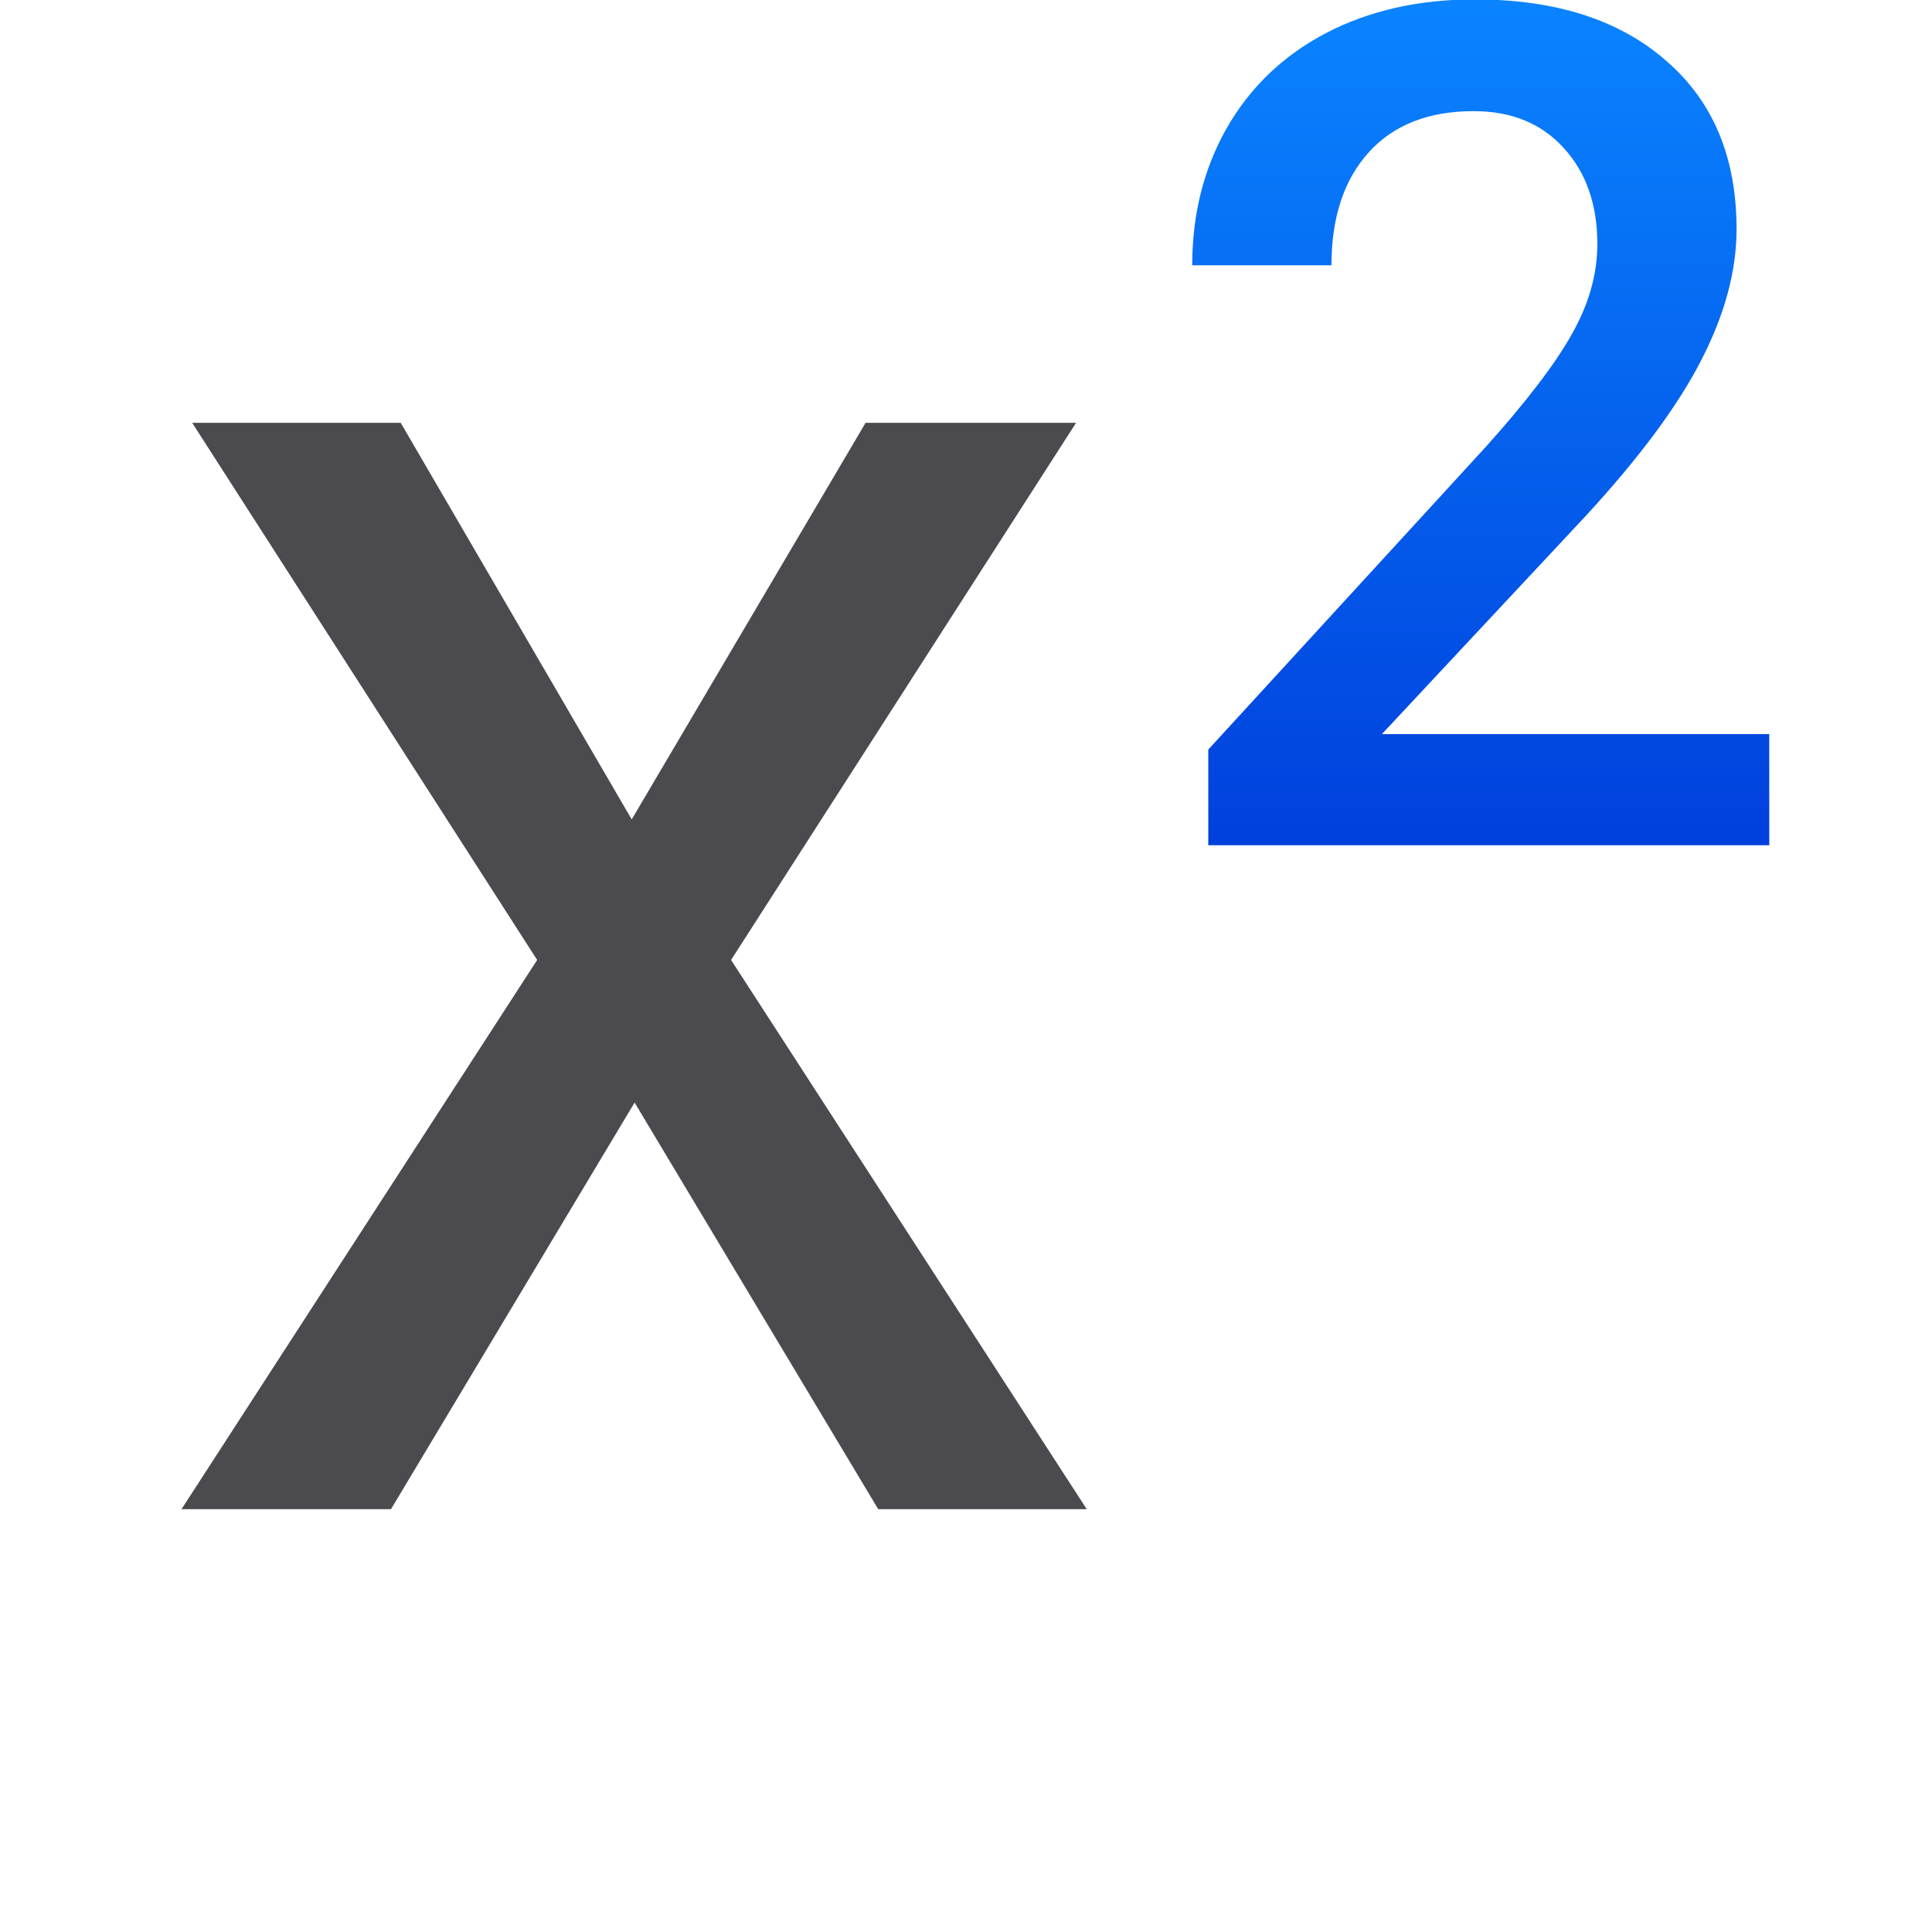
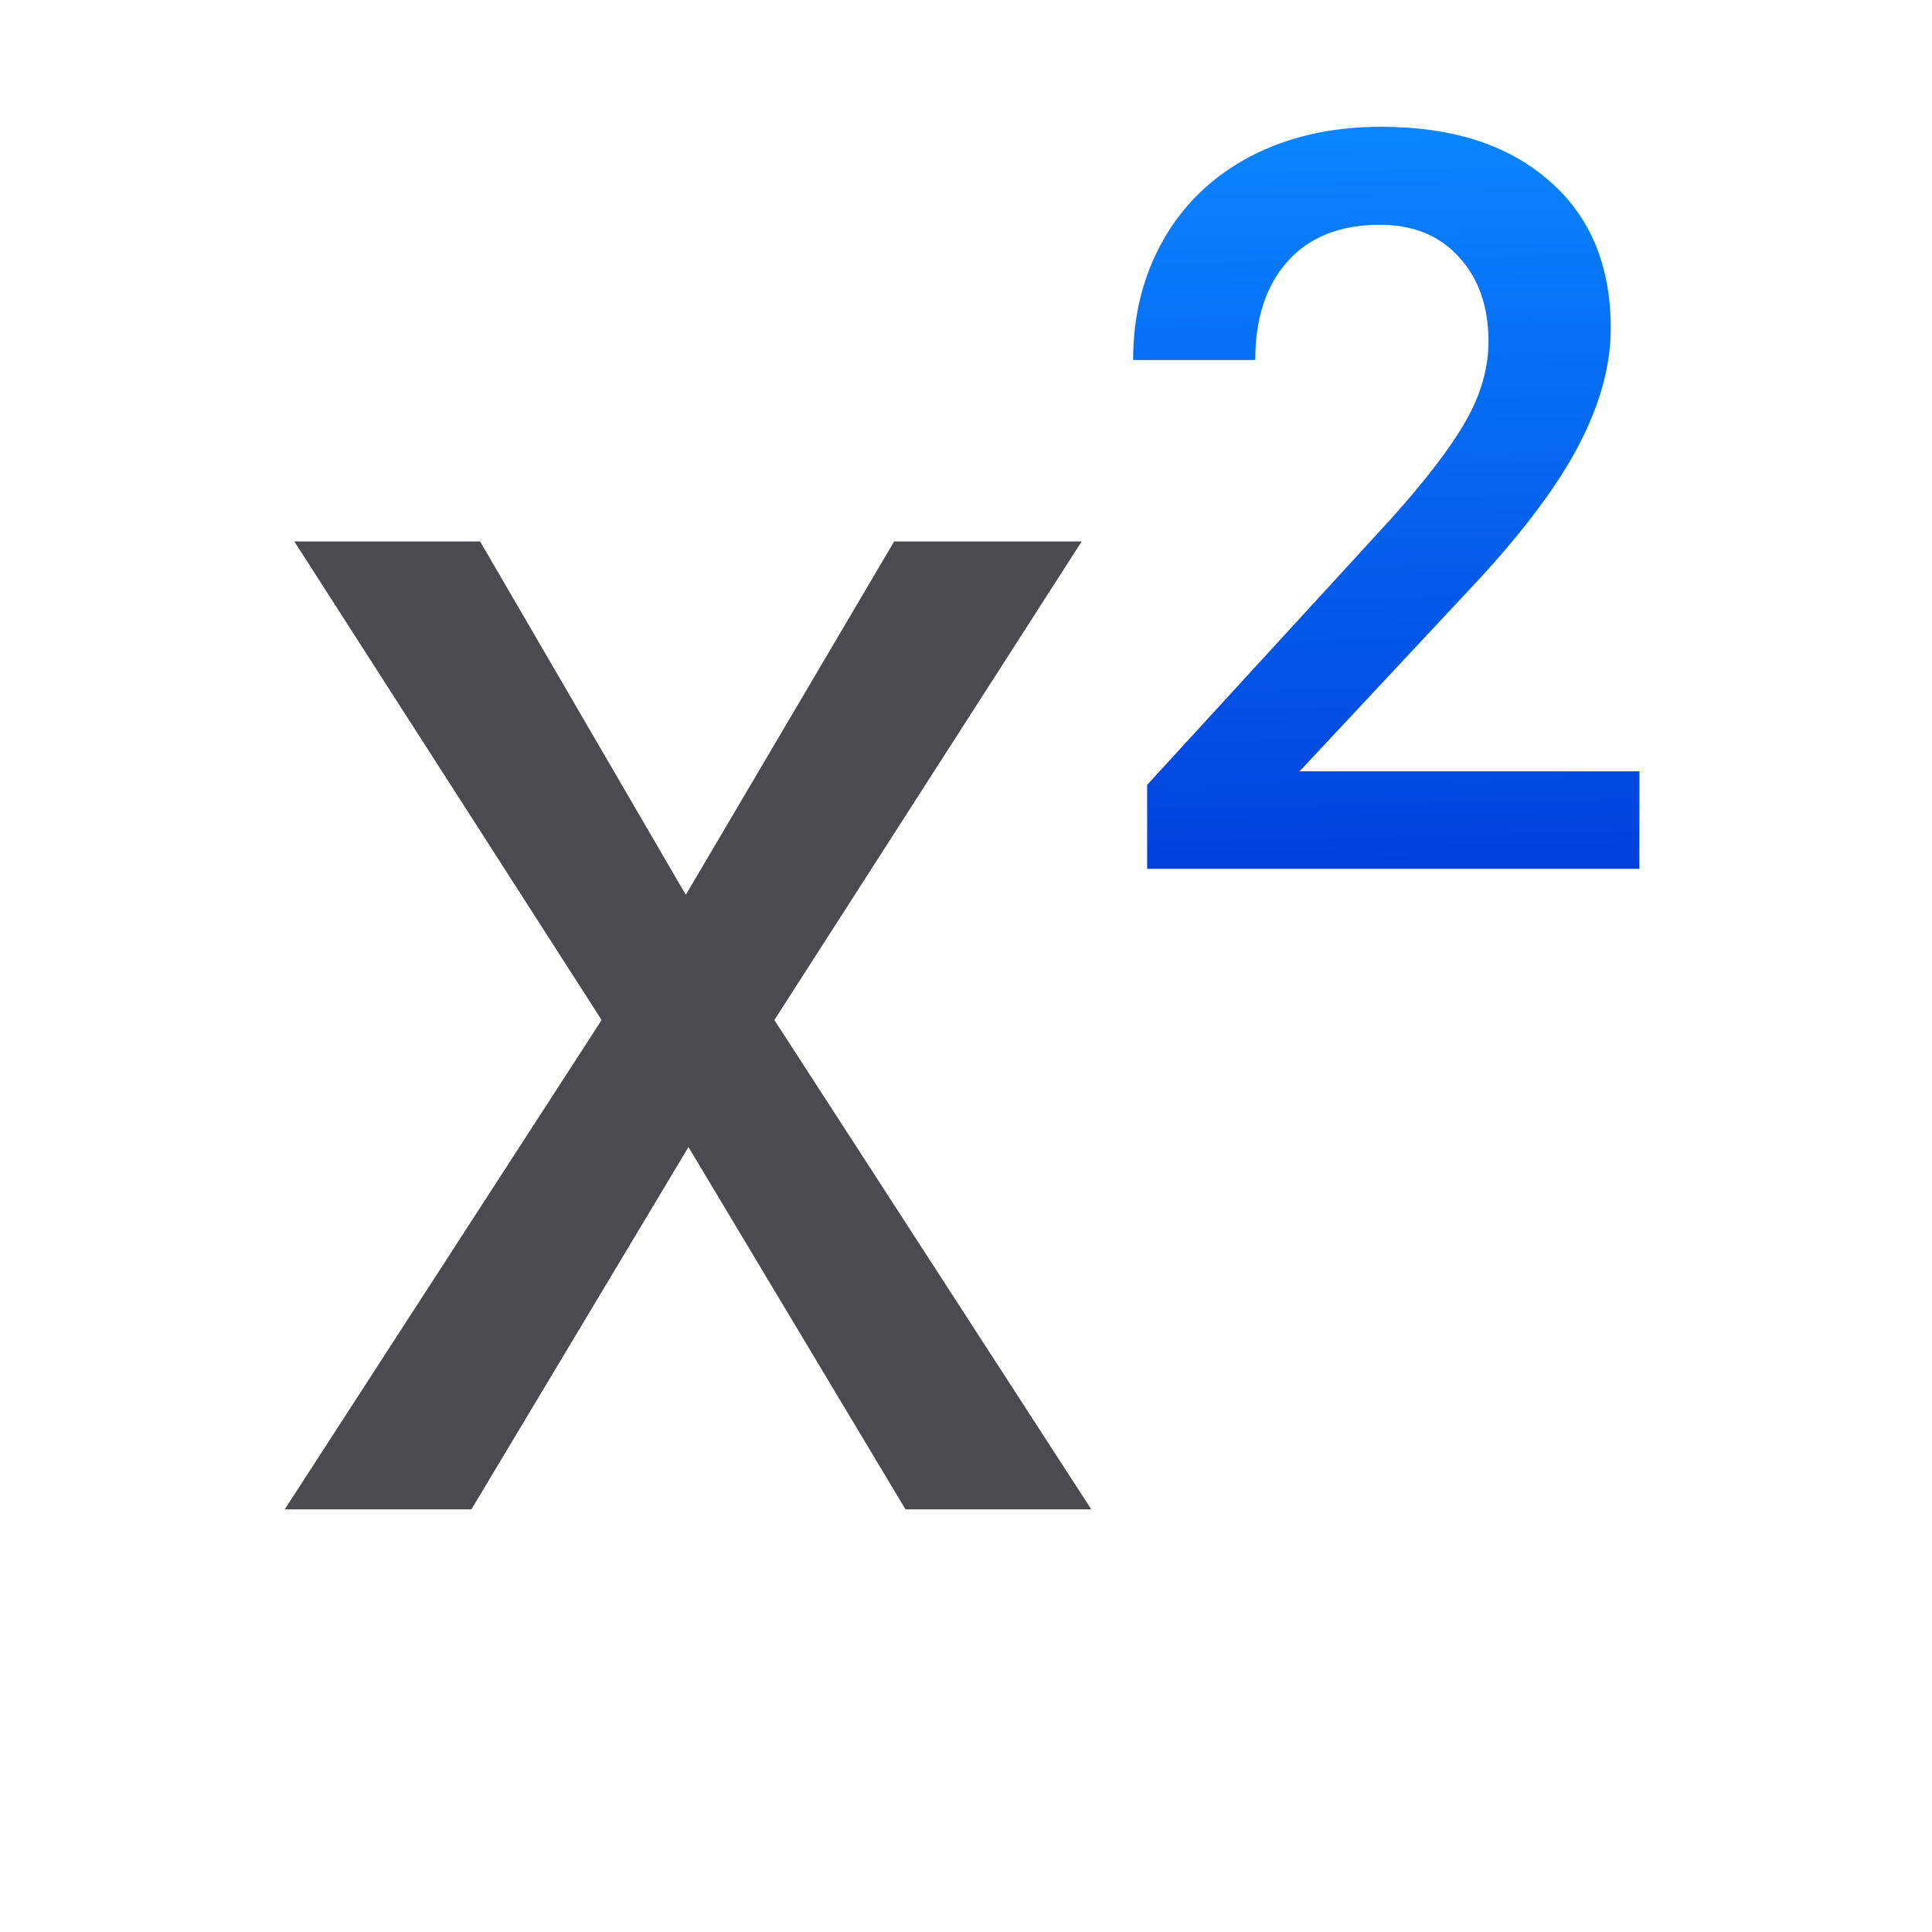
<svg xmlns="http://www.w3.org/2000/svg" viewBox="0 0 32 32">
-   <linearGradient id="a" gradientUnits="userSpaceOnUse" x1="30" x2="30" y1="14" y2="0">
+   <linearGradient id="a" gradientUnits="userSpaceOnUse" x1="27.152" x2="26.884" y1="14.391" y2="2.109">
    <stop offset="0" stop-color="#0040dd" />
    <stop offset="1" stop-color="#0a84ff" />
  </linearGradient>
-   <path d="m10.463 13.572 3.874-6.569h3.486l-5.714 8.897 5.891 9.097h-3.454l-4.035-6.735-4.035 6.735h-3.47l5.891-9.097-5.714-8.897h3.454z" fill="#4b4b4f" />
-   <path d="m29.305 14h-9.292v-1.585l4.603-5.021q.997-1.111 1.414-1.851.427-.75.427-1.5 0-.987-.56-1.595-.551-.607-1.49-.607-1.12 0-1.737.683-.617.683-.617 1.87h-2.306q0-1.262.569-2.268.579-1.016 1.642-1.576 1.073-.56 2.468-.56 2.012 0 3.17 1.016 1.167 1.006 1.167 2.791 0 1.035-.588 2.174-.579 1.129-1.908 2.572l-3.379 3.616h6.416z" fill="url(#a)" />
+   <path d="m27.152 14.391h-8.152v-1.391l4.038-4.405q.874-.974 1.241-1.624.375-.658.375-1.316 0-.866-.491-1.399-.483-.533-1.307-.533-.983 0-1.524.6-.541.6-.541 1.64h-2.023q0-1.107.5-1.99.508-.891 1.441-1.382.941-.491 2.165-.491 1.765 0 2.781.891 1.024.883 1.024 2.448 0 .908-.516 1.907-.508.991-1.674 2.257l-2.964 3.172h5.629z" fill="url(#a)" stroke-width=".877" />
+   <path d="m11.359 14.821 3.451-5.853h3.106l-5.09 7.927 5.249 8.105h-3.077l-3.595-6.001-3.595 6.001h-3.092l5.249-8.105-5.09-7.927h3.077z" fill="#4b4b4f" stroke-width=".891" />
</svg>
